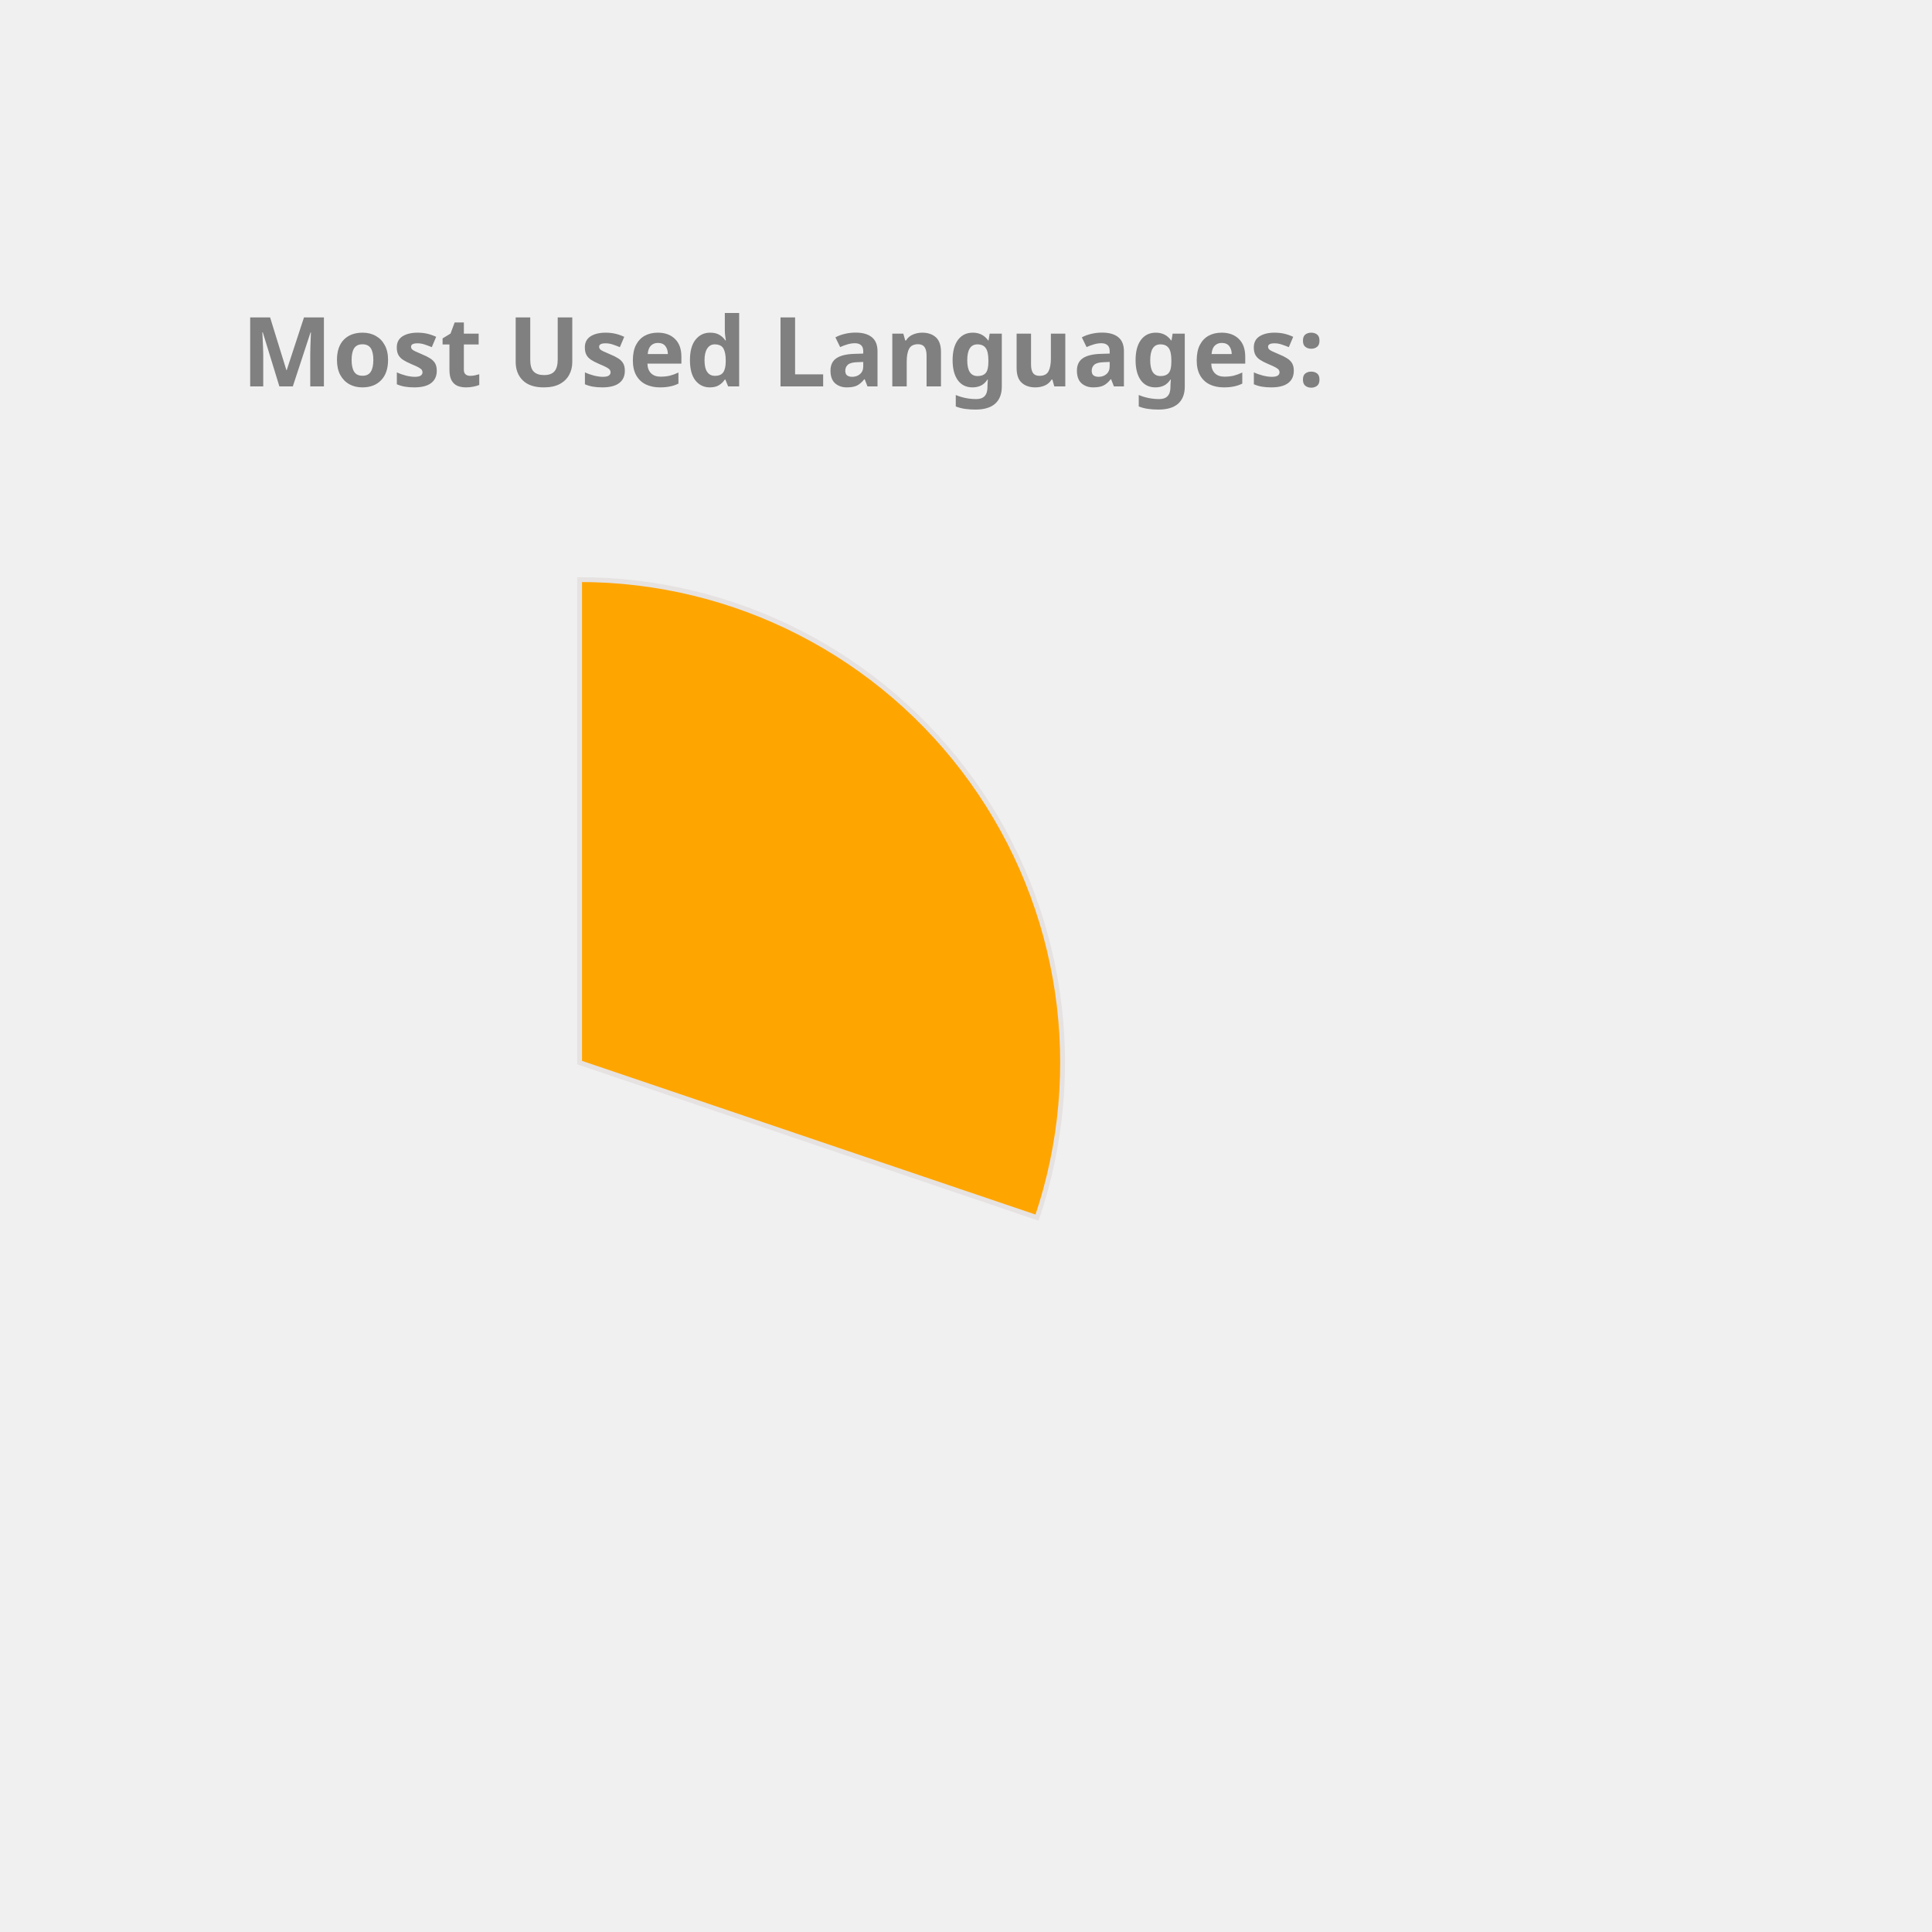
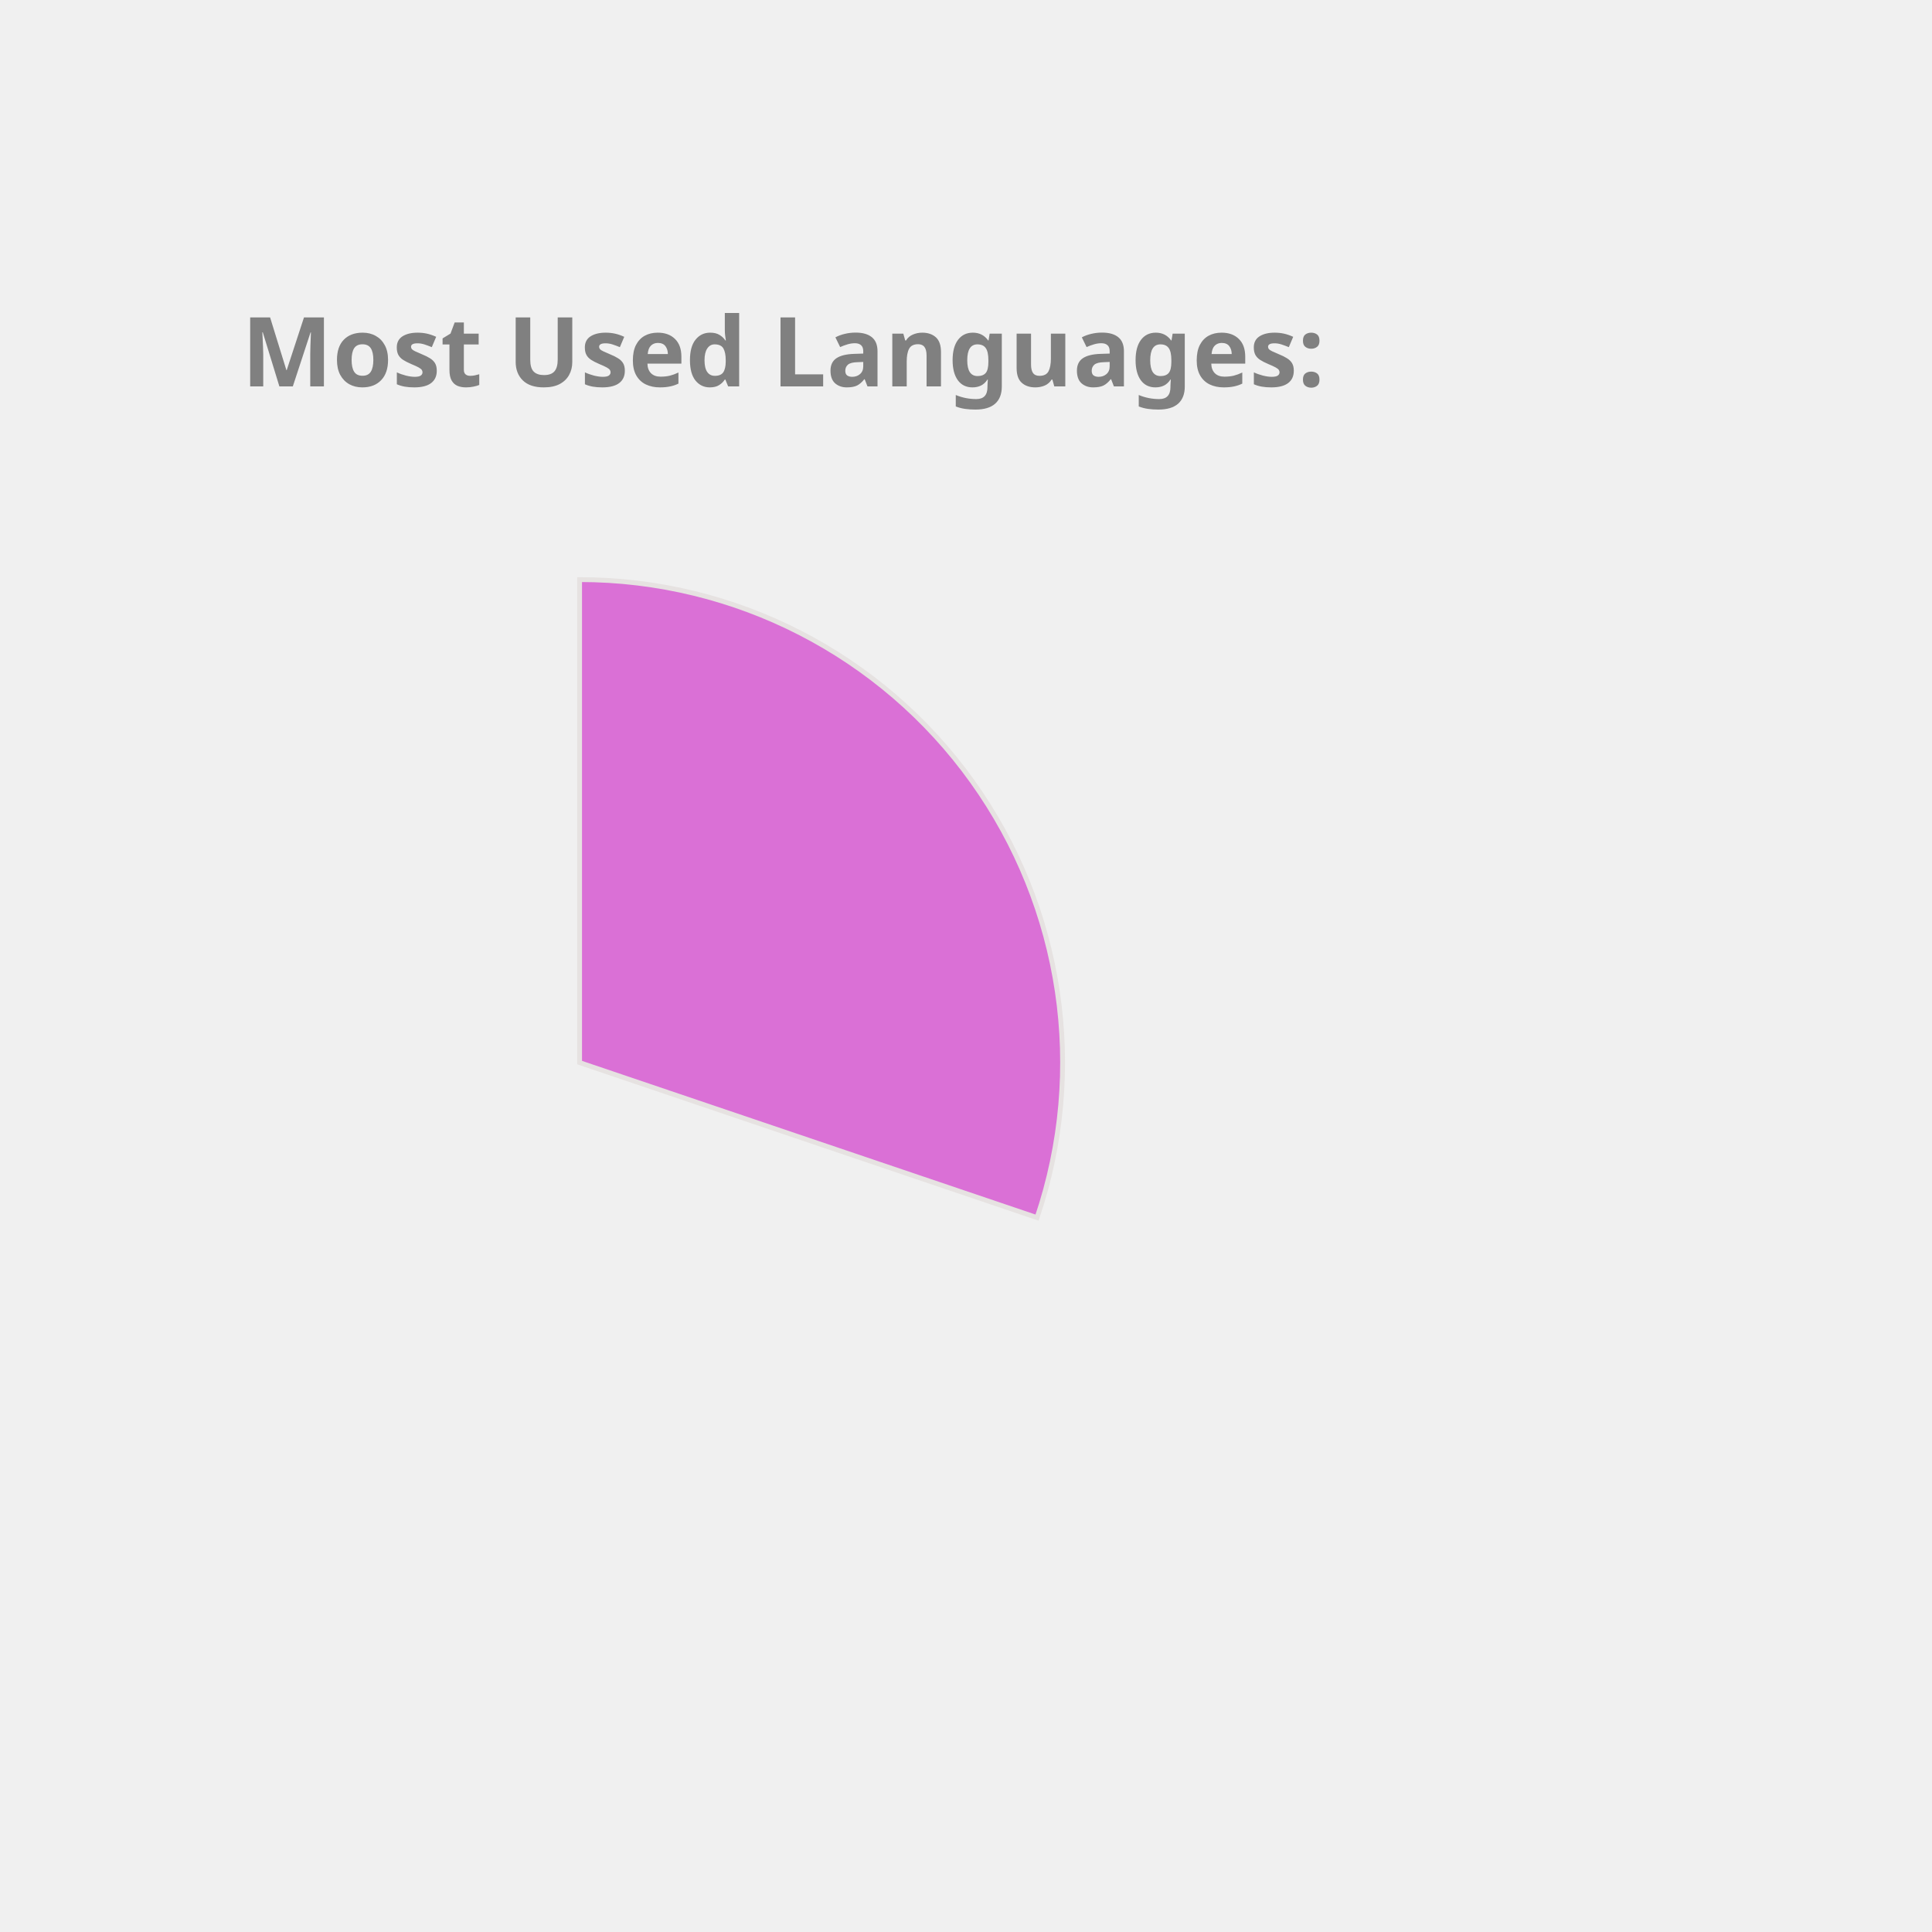
<svg xmlns="http://www.w3.org/2000/svg" height="350px" width="350px" viewBox="0 0 400 400">
  <style> 
        .label {
                font: bold 20px sans-serif;
                color: #404040;
                -webkit-text-stroke: 1px white;
        }

        path {
                stroke: #E6E2E1;
                stroke-width: 1px;
                transform: translate(60px, 100px);
        }

        .path_1 {
                animation: fadeIn 5s linear forwards;
        }

        .path_2 {
                transform: scale(0);
                animation: fadeIn 5s linear forwards 5s;
        }


        
        .path_3 {
                transform: scale(0);
                animation: fadeIn 5s linear forwards 10s;
        }


        .path_4 {
                transform: scale(0);
                animation: fadeIn 5s linear forwards 15s;
        }

        .path_5 {
                transform: scale(0);
                animation: fadeIn 5s linear forwards 20s;
        }

        .path_6 {
                transform: scale(0);
                animation: fadeIn 5s linear forwards 25s;
        }

        .path_7 {
                transform: scale(0);
                animation: fadeIn 5s linear forwards 30s;
        }

        .path_8 {
                transform: scale(0);
                animation: fadeIn 5s linear forwards 35s;
        }

        .path_9 {
                transform: scale(0);
                animation: fadeIn 5s linear forwards 40s;
        }

        .path_10 {
                transform: scale(0);
                animation: fadeIn 5s linear forwards 45s;
        }

        @keyframes fadeIn {
                0% {                        
                        transform: translate(250px, 300px) rotate(0deg) scale(0);
                        
                }
                50% {
                        transform: translate(150px, 220px) rotate(180deg) scale(0.5);
                        
                }
                
                100% {
                        transform: translate(60px, 120px) rotate(360deg) scale(1);
                        
                }
        }
        .txt_1 {
                opacity: 0;
                animation: txtShow 5s linear forwards 0s;
        }

        .txt_2 {
                opacity: 0;
                animation: txtShow 5s linear forwards 5s;
        }

        .txt_3 {
                opacity: 0;
                animation: txtShow 5s linear forwards 10s;
        }

        .txt_4 {
                opacity: 0;
                animation: txtShow 5s linear forwards 15s;
        }

        .txt_5 {
                opacity: 0;
                animation: txtShow 5s linear forwards 20s;
        }

        .txt_6 {
                opacity: 0;
                animation: txtShow 5s linear forwards 25s;
        }

        .txt_7 {
                opacity: 0;
                animation: txtShow 5s linear forwards 30s;
        }

        .txt_8 {
                opacity: 0;
                animation: txtShow 5s linear forwards 35s;
        }

        .txt_9 {
                opacity: 0;
                animation: txtShow 5s linear forwards 40s;
        }

        .txt_10 {
                opacity: 0;
                animation: txtShow 5s linear forwards 45s;
        }

        @keyframes txtShow {
                0% {                        
                        opacity: 0;
                        transform: translate(0px, 0px) scale(0);
                }
                100% {
                        opacity: 1;
                        transform: translate(0px, 0px) scale(1);
                        
                }
        }
</style>
-   <path class="path_1" d="M 60,120 L 60,20 A 100,100 0 0 1 154.71,152.094 Z" fill="Orange" stroke="#fff" stroke-width="2" />
-   <text class="txt_1" x="260" y="150" fill="Orange" stroke="Orange" stroke-width="1">C++</text>
+   <path class="path_1" d="M 60,120 L 60,20 A 100,100 0 0 1 154.71,152.094 Z" fill="Orchid" stroke="#fff" stroke-width="2" />
+   <text class="txt_1" x="260" y="150" fill="Orchid" stroke="Orchid" stroke-width="1">C++</text>
  <path class="path_2" d="M 60,120 L 154.71,152.094 A 100,100 0 0 1 58.743,219.992 Z" fill="MediumSlateBlue" stroke="#fff" stroke-width="2" />
  <text class="txt_2" x="260" y="170" fill="MediumSlateBlue" stroke="MediumSlateBlue" stroke-width="1">Python</text>
-   <path class="path_3" d="M 60,120 L 58.743,219.992 A 100,100 0 0 1 -32.745,157.396 Z" fill="Tomato" stroke="#fff" stroke-width="2" />
-   <text class="txt_3" x="260" y="190" fill="Tomato" stroke="Tomato" stroke-width="1">JavaScript</text>
-   <path class="path_4" d="M 60,120 L -32.745,157.396 A 100,100 0 0 1 -35.486,90.296 Z" fill="Orchid" stroke="#fff" stroke-width="2" />
-   <text class="txt_4" x="260" y="210" fill="Orchid" stroke="Orchid" stroke-width="1">Jupyter Notebook</text>
-   <path class="path_5" d="M 60,120 L -35.486,90.296 A 100,100 0 0 1 3.792,37.292 Z" fill="RosyBrown" stroke="#fff" stroke-width="2" />
-   <text class="txt_5" x="260" y="230" fill="RosyBrown" stroke="RosyBrown" stroke-width="1">Java</text>
+   <path class="path_3" d="M 60,120 L 58.743,219.992 A 100,100 0 0 1 -32.745,157.396 Z" fill="Crimson" stroke="#fff" stroke-width="2" />
+   <text class="txt_3" x="260" y="190" fill="Crimson" stroke="Crimson" stroke-width="1">JavaScript</text>
+   <path class="path_4" d="M 60,120 L -32.745,157.396 A 100,100 0 0 1 -35.486,90.296 Z" fill="Gold" stroke="#fff" stroke-width="2" />
+   <text class="txt_4" x="260" y="210" fill="Gold" stroke="Gold" stroke-width="1">Jupyter Notebook</text>
+   <path class="path_5" d="M 60,120 L -35.486,90.296 A 100,100 0 0 1 3.792,37.292 Z" fill="IndianRed" stroke="#fff" stroke-width="2" />
+   <text class="txt_5" x="260" y="230" fill="IndianRed" stroke="IndianRed" stroke-width="1">Java</text>
  <path class="path_6" d="M 60,120 L 3.792,37.292 A 100,100 0 0 1 36.961,22.69 Z" fill="CornflowerBlue" stroke="#fff" stroke-width="2" />
  <text class="txt_6" x="260" y="250" fill="CornflowerBlue" stroke="CornflowerBlue" stroke-width="1">HTML</text>
  <path class="path_7" d="M 60,120 L 36.961,22.69 A 100,100 0 0 1 49.339,20.57 Z" fill="DarkKhaki" stroke="#fff" stroke-width="2" />
  <text class="txt_7" x="260" y="270" fill="DarkKhaki" stroke="DarkKhaki" stroke-width="1">TypeScript</text>
-   <path class="path_8" d="M 60,120 L 49.339,20.57 A 100,100 0 0 1 56.231,20.071 Z" fill="DodgerBlue" stroke="#fff" stroke-width="2" />
-   <text class="txt_8" x="260" y="290" fill="DodgerBlue" stroke="DodgerBlue" stroke-width="1">Shell</text>
-   <path class="path_9" d="M 60,120 L 56.231,20.071 A 100,100 0 0 1 59.372,20.002 Z" fill="Coral" stroke="#fff" stroke-width="2" />
-   <text class="txt_9" x="260" y="310" fill="Coral" stroke="Coral" stroke-width="1">CSS</text>
+   <path class="path_8" d="M 60,120 L 49.339,20.57 A 100,100 0 0 1 56.231,20.071 Z" fill="Tomato" stroke="#fff" stroke-width="2" />
+   <text class="txt_8" x="260" y="290" fill="Tomato" stroke="Tomato" stroke-width="1">Shell</text>
+   <path class="path_9" d="M 60,120 L 56.231,20.071 A 100,100 0 0 1 59.372,20.002 Z" fill="LightSeaGreen" stroke="#fff" stroke-width="2" />
+   <text class="txt_9" x="260" y="310" fill="LightSeaGreen" stroke="LightSeaGreen" stroke-width="1">CSS</text>
  <g class="label">
    <text x="50" y="80" fill="grey">Most Used Languages:</text>
  </g>
</svg>
